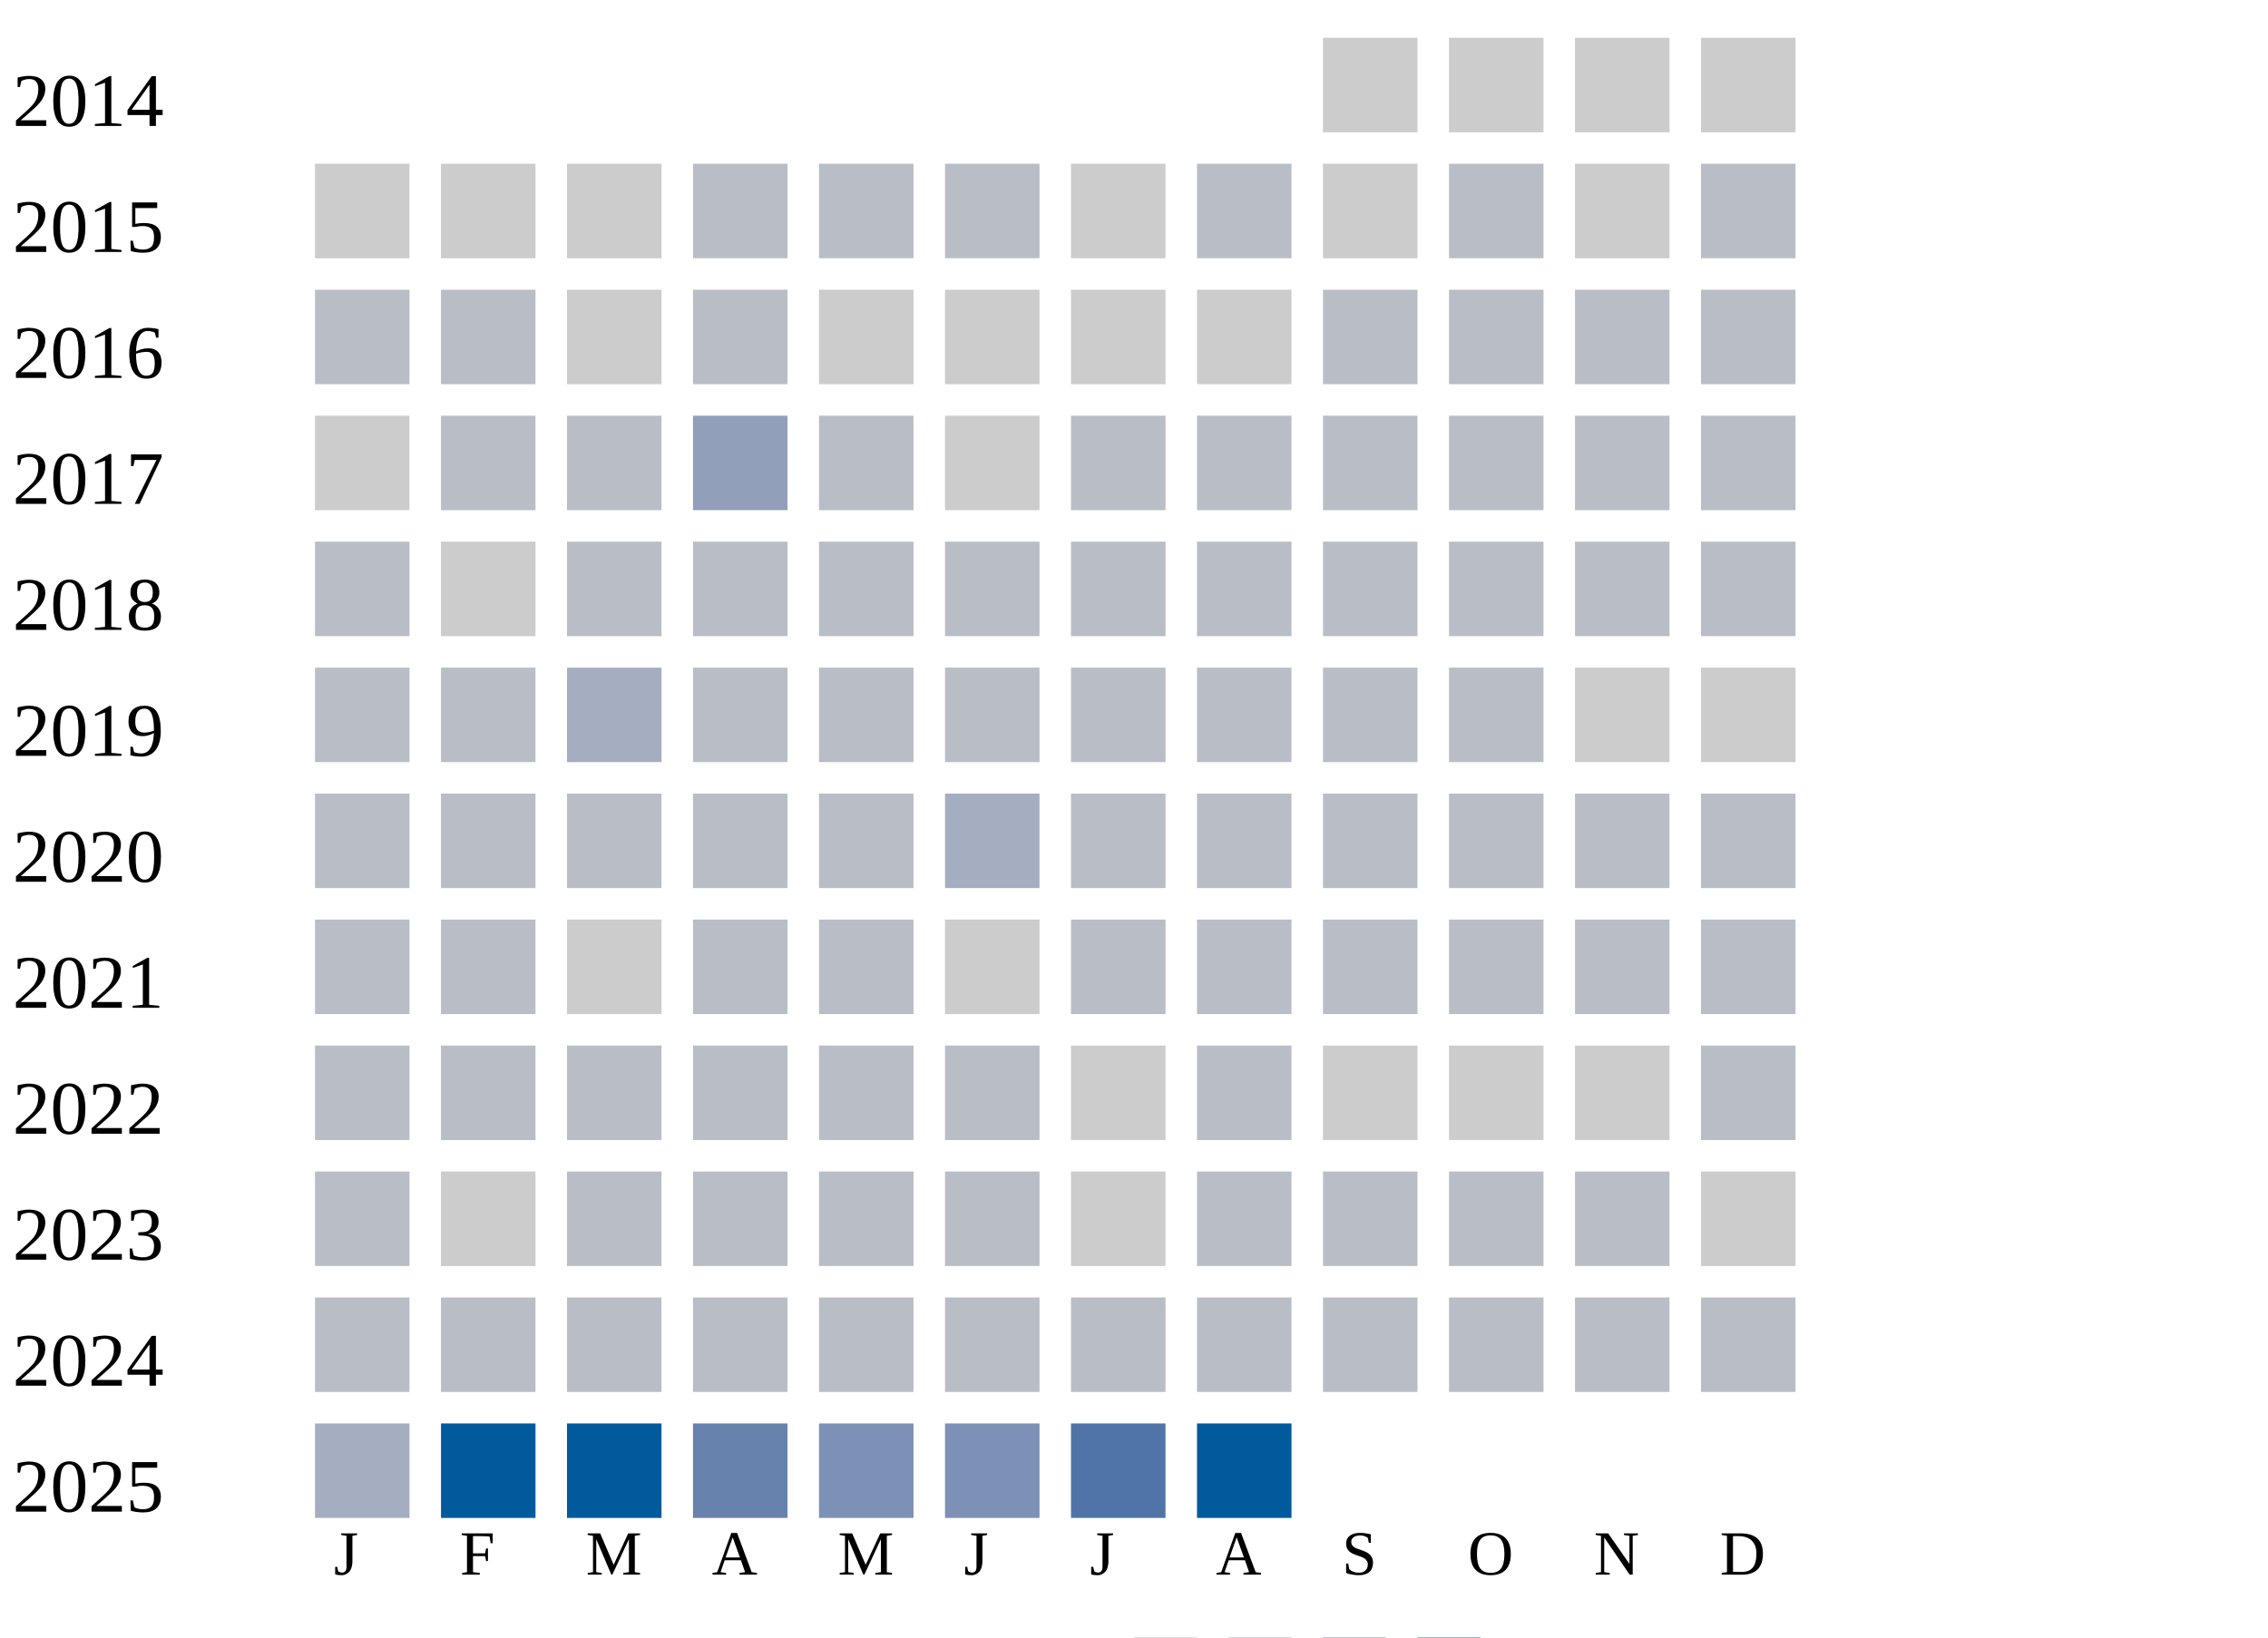
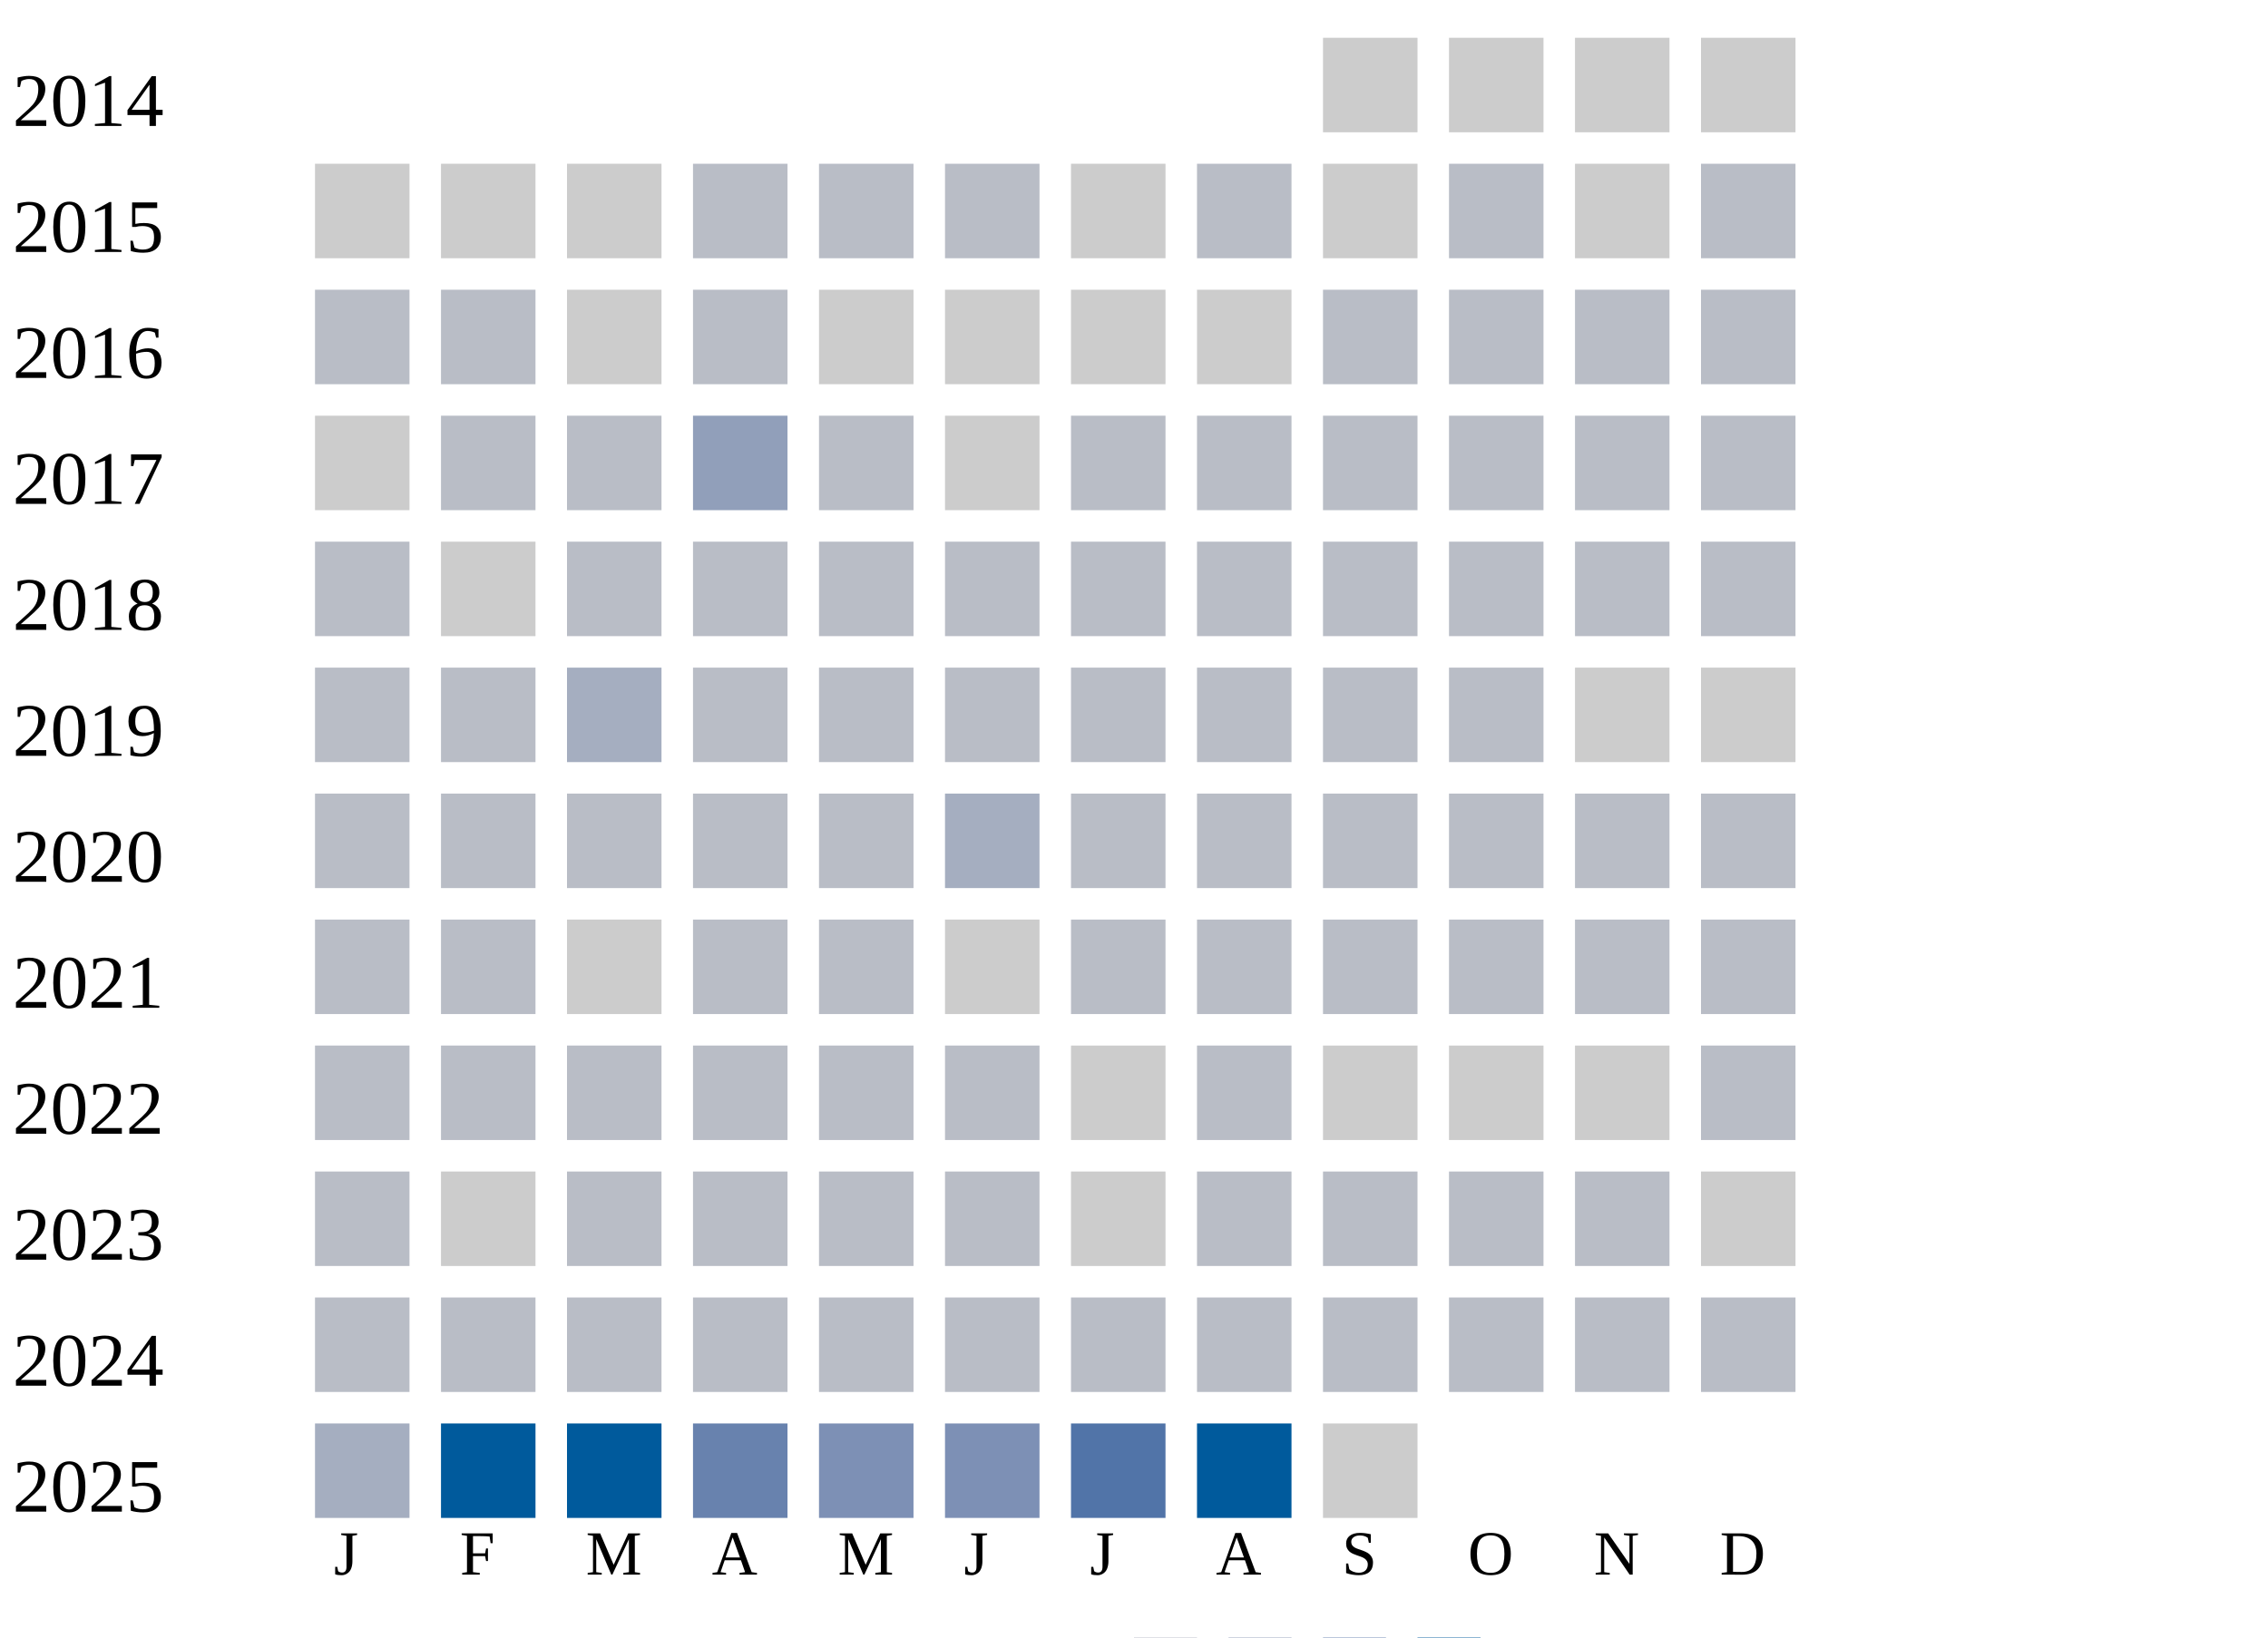
<svg xmlns="http://www.w3.org/2000/svg" width="360" height="260">
  <g transform="translate(0 0)">
    <text x="2" y="20">2014</text>
    <rect x="210" y="6" width="15" height="15" fill="#cccccc" />
    <rect x="230" y="6" width="15" height="15" fill="#cccccc" />
    <rect x="250" y="6" width="15" height="15" fill="#cccccc" />
    <rect x="270" y="6" width="15" height="15" fill="#cccccc" />
  </g>
  <g transform="translate(0 20)">
    <text x="2" y="20">2015</text>
    <rect x="50" y="6" width="15" height="15" fill="#cccccc" />
    <rect x="70" y="6" width="15" height="15" fill="#cccccc" />
    <rect x="90" y="6" width="15" height="15" fill="#cccccc" />
    <rect x="110" y="6" width="15" height="15" fill="#b9bdc6" />
    <rect x="130" y="6" width="15" height="15" fill="#b9bdc6" />
    <rect x="150" y="6" width="15" height="15" fill="#b9bdc6" />
    <rect x="170" y="6" width="15" height="15" fill="#cccccc" />
    <rect x="190" y="6" width="15" height="15" fill="#b9bdc6" />
    <rect x="210" y="6" width="15" height="15" fill="#cccccc" />
    <rect x="230" y="6" width="15" height="15" fill="#b9bdc6" />
    <rect x="250" y="6" width="15" height="15" fill="#cccccc" />
    <rect x="270" y="6" width="15" height="15" fill="#b9bdc6" />
  </g>
  <g transform="translate(0 40)">
    <text x="2" y="20">2016</text>
    <rect x="50" y="6" width="15" height="15" fill="#b9bdc6" />
    <rect x="70" y="6" width="15" height="15" fill="#b9bdc6" />
    <rect x="90" y="6" width="15" height="15" fill="#cccccc" />
    <rect x="110" y="6" width="15" height="15" fill="#b9bdc6" />
    <rect x="130" y="6" width="15" height="15" fill="#cccccc" />
    <rect x="150" y="6" width="15" height="15" fill="#cccccc" />
    <rect x="170" y="6" width="15" height="15" fill="#cccccc" />
    <rect x="190" y="6" width="15" height="15" fill="#cccccc" />
    <rect x="210" y="6" width="15" height="15" fill="#b9bdc6" />
    <rect x="230" y="6" width="15" height="15" fill="#b9bdc6" />
    <rect x="250" y="6" width="15" height="15" fill="#b9bdc6" />
    <rect x="270" y="6" width="15" height="15" fill="#b9bdc6" />
  </g>
  <g transform="translate(0 60)">
    <text x="2" y="20">2017</text>
    <rect x="50" y="6" width="15" height="15" fill="#cccccc" />
    <rect x="70" y="6" width="15" height="15" fill="#b9bdc6" />
    <rect x="90" y="6" width="15" height="15" fill="#b9bdc6" />
    <rect x="110" y="6" width="15" height="15" fill="#919fba" />
    <rect x="130" y="6" width="15" height="15" fill="#b9bdc6" />
    <rect x="150" y="6" width="15" height="15" fill="#cccccc" />
    <rect x="170" y="6" width="15" height="15" fill="#b9bdc6" />
    <rect x="190" y="6" width="15" height="15" fill="#b9bdc6" />
    <rect x="210" y="6" width="15" height="15" fill="#b9bdc6" />
    <rect x="230" y="6" width="15" height="15" fill="#b9bdc6" />
    <rect x="250" y="6" width="15" height="15" fill="#b9bdc6" />
    <rect x="270" y="6" width="15" height="15" fill="#b9bdc6" />
  </g>
  <g transform="translate(0 80)">
    <text x="2" y="20">2018</text>
    <rect x="50" y="6" width="15" height="15" fill="#b9bdc6" />
    <rect x="70" y="6" width="15" height="15" fill="#cccccc" />
    <rect x="90" y="6" width="15" height="15" fill="#b9bdc6" />
    <rect x="110" y="6" width="15" height="15" fill="#b9bdc6" />
    <rect x="130" y="6" width="15" height="15" fill="#b9bdc6" />
    <rect x="150" y="6" width="15" height="15" fill="#b9bdc6" />
    <rect x="170" y="6" width="15" height="15" fill="#b9bdc6" />
    <rect x="190" y="6" width="15" height="15" fill="#b9bdc6" />
    <rect x="210" y="6" width="15" height="15" fill="#b9bdc6" />
    <rect x="230" y="6" width="15" height="15" fill="#b9bdc6" />
    <rect x="250" y="6" width="15" height="15" fill="#b9bdc6" />
    <rect x="270" y="6" width="15" height="15" fill="#b9bdc6" />
  </g>
  <g transform="translate(0 100)">
    <text x="2" y="20">2019</text>
    <rect x="50" y="6" width="15" height="15" fill="#b9bdc6" />
    <rect x="70" y="6" width="15" height="15" fill="#b9bdc6" />
    <rect x="90" y="6" width="15" height="15" fill="#a5aec0" />
    <rect x="110" y="6" width="15" height="15" fill="#b9bdc6" />
    <rect x="130" y="6" width="15" height="15" fill="#b9bdc6" />
    <rect x="150" y="6" width="15" height="15" fill="#b9bdc6" />
    <rect x="170" y="6" width="15" height="15" fill="#b9bdc6" />
    <rect x="190" y="6" width="15" height="15" fill="#b9bdc6" />
    <rect x="210" y="6" width="15" height="15" fill="#b9bdc6" />
    <rect x="230" y="6" width="15" height="15" fill="#b9bdc6" />
    <rect x="250" y="6" width="15" height="15" fill="#cccccc" />
    <rect x="270" y="6" width="15" height="15" fill="#cccccc" />
  </g>
  <g transform="translate(0 120)">
    <text x="2" y="20">2020</text>
    <rect x="50" y="6" width="15" height="15" fill="#b9bdc6" />
    <rect x="70" y="6" width="15" height="15" fill="#b9bdc6" />
    <rect x="90" y="6" width="15" height="15" fill="#b9bdc6" />
    <rect x="110" y="6" width="15" height="15" fill="#b9bdc6" />
    <rect x="130" y="6" width="15" height="15" fill="#b9bdc6" />
    <rect x="150" y="6" width="15" height="15" fill="#a5aec0" />
    <rect x="170" y="6" width="15" height="15" fill="#b9bdc6" />
    <rect x="190" y="6" width="15" height="15" fill="#b9bdc6" />
    <rect x="210" y="6" width="15" height="15" fill="#b9bdc6" />
    <rect x="230" y="6" width="15" height="15" fill="#b9bdc6" />
    <rect x="250" y="6" width="15" height="15" fill="#b9bdc6" />
    <rect x="270" y="6" width="15" height="15" fill="#b9bdc6" />
  </g>
  <g transform="translate(0 140)">
    <text x="2" y="20">2021</text>
    <rect x="50" y="6" width="15" height="15" fill="#b9bdc6" />
    <rect x="70" y="6" width="15" height="15" fill="#b9bdc6" />
    <rect x="90" y="6" width="15" height="15" fill="#cccccc" />
    <rect x="110" y="6" width="15" height="15" fill="#b9bdc6" />
    <rect x="130" y="6" width="15" height="15" fill="#b9bdc6" />
    <rect x="150" y="6" width="15" height="15" fill="#cccccc" />
    <rect x="170" y="6" width="15" height="15" fill="#b9bdc6" />
    <rect x="190" y="6" width="15" height="15" fill="#b9bdc6" />
    <rect x="210" y="6" width="15" height="15" fill="#b9bdc6" />
    <rect x="230" y="6" width="15" height="15" fill="#b9bdc6" />
    <rect x="250" y="6" width="15" height="15" fill="#b9bdc6" />
    <rect x="270" y="6" width="15" height="15" fill="#b9bdc6" />
  </g>
  <g transform="translate(0 160)">
    <text x="2" y="20">2022</text>
    <rect x="50" y="6" width="15" height="15" fill="#b9bdc6" />
    <rect x="70" y="6" width="15" height="15" fill="#b9bdc6" />
    <rect x="90" y="6" width="15" height="15" fill="#b9bdc6" />
    <rect x="110" y="6" width="15" height="15" fill="#b9bdc6" />
    <rect x="130" y="6" width="15" height="15" fill="#b9bdc6" />
    <rect x="150" y="6" width="15" height="15" fill="#b9bdc6" />
    <rect x="170" y="6" width="15" height="15" fill="#cccccc" />
    <rect x="190" y="6" width="15" height="15" fill="#b9bdc6" />
    <rect x="210" y="6" width="15" height="15" fill="#cccccc" />
    <rect x="230" y="6" width="15" height="15" fill="#cccccc" />
    <rect x="250" y="6" width="15" height="15" fill="#cccccc" />
    <rect x="270" y="6" width="15" height="15" fill="#b9bdc6" />
  </g>
  <g transform="translate(0 180)">
    <text x="2" y="20">2023</text>
    <rect x="50" y="6" width="15" height="15" fill="#b9bdc6" />
    <rect x="70" y="6" width="15" height="15" fill="#cccccc" />
    <rect x="90" y="6" width="15" height="15" fill="#b9bdc6" />
    <rect x="110" y="6" width="15" height="15" fill="#b9bdc6" />
    <rect x="130" y="6" width="15" height="15" fill="#b9bdc6" />
    <rect x="150" y="6" width="15" height="15" fill="#b9bdc6" />
    <rect x="170" y="6" width="15" height="15" fill="#cccccc" />
    <rect x="190" y="6" width="15" height="15" fill="#b9bdc6" />
    <rect x="210" y="6" width="15" height="15" fill="#b9bdc6" />
    <rect x="230" y="6" width="15" height="15" fill="#b9bdc6" />
    <rect x="250" y="6" width="15" height="15" fill="#b9bdc6" />
    <rect x="270" y="6" width="15" height="15" fill="#cccccc" />
  </g>
  <g transform="translate(0 200)">
    <text x="2" y="20">2024</text>
    <rect x="50" y="6" width="15" height="15" fill="#b9bdc6" />
    <rect x="70" y="6" width="15" height="15" fill="#b9bdc6" />
    <rect x="90" y="6" width="15" height="15" fill="#b9bdc6" />
    <rect x="110" y="6" width="15" height="15" fill="#b9bdc6" />
    <rect x="130" y="6" width="15" height="15" fill="#b9bdc6" />
    <rect x="150" y="6" width="15" height="15" fill="#b9bdc6" />
    <rect x="170" y="6" width="15" height="15" fill="#b9bdc6" />
    <rect x="190" y="6" width="15" height="15" fill="#b9bdc6" />
    <rect x="210" y="6" width="15" height="15" fill="#b9bdc6" />
    <rect x="230" y="6" width="15" height="15" fill="#b9bdc6" />
    <rect x="250" y="6" width="15" height="15" fill="#b9bdc6" />
    <rect x="270" y="6" width="15" height="15" fill="#b9bdc6" />
  </g>
  <g transform="translate(0 220)">
    <text x="2" y="20">2025</text>
    <rect x="50" y="6" width="15" height="15" fill="#a5aec0" />
    <rect x="70" y="6" width="15" height="15" fill="#005a9c" />
    <rect x="90" y="6" width="15" height="15" fill="#005a9c" />
    <rect x="110" y="6" width="15" height="15" fill="#6882ae" />
    <rect x="130" y="6" width="15" height="15" fill="#7d90b5" />
    <rect x="150" y="6" width="15" height="15" fill="#7d90b5" />
    <rect x="170" y="6" width="15" height="15" fill="#5174a8" />
    <rect x="190" y="6" width="15" height="15" fill="#005a9c" />
+     <rect x="210" y="6" width="15" height="15" fill="#cccccc" />
  </g>
  <text style="font-size: 10px; text-align: center" x="53" y="250">J</text>
  <text style="font-size: 10px; text-align: center" x="73" y="250">F</text>
  <text style="font-size: 10px; text-align: center" x="93" y="250">M</text>
  <text style="font-size: 10px; text-align: center" x="113" y="250">A</text>
  <text style="font-size: 10px; text-align: center" x="133" y="250">M</text>
  <text style="font-size: 10px; text-align: center" x="153" y="250">J</text>
  <text style="font-size: 10px; text-align: center" x="173" y="250">J</text>
  <text style="font-size: 10px; text-align: center" x="193" y="250">A</text>
  <text style="font-size: 10px; text-align: center" x="213" y="250">S</text>
  <text style="font-size: 10px; text-align: center" x="233" y="250">O</text>
  <text style="font-size: 10px; text-align: center" x="253" y="250">N</text>
  <text style="font-size: 10px; text-align: center" x="273" y="250">D</text>
  <text style="font-size: 10px;" x="155" y="269">Less</text>
  <rect fill="#b9bdc6" width="10" height="10" x="180" y="260" />
  <rect fill="#919fba" width="10" height="10" x="195" y="260" />
  <rect fill="#6882ae" width="10" height="10" x="210" y="260" />
  <rect fill="#005a9c" width="10" height="10" x="225" y="260" />
  <text x="240" y="269" style="font-size: 10px;">More</text>
</svg>
